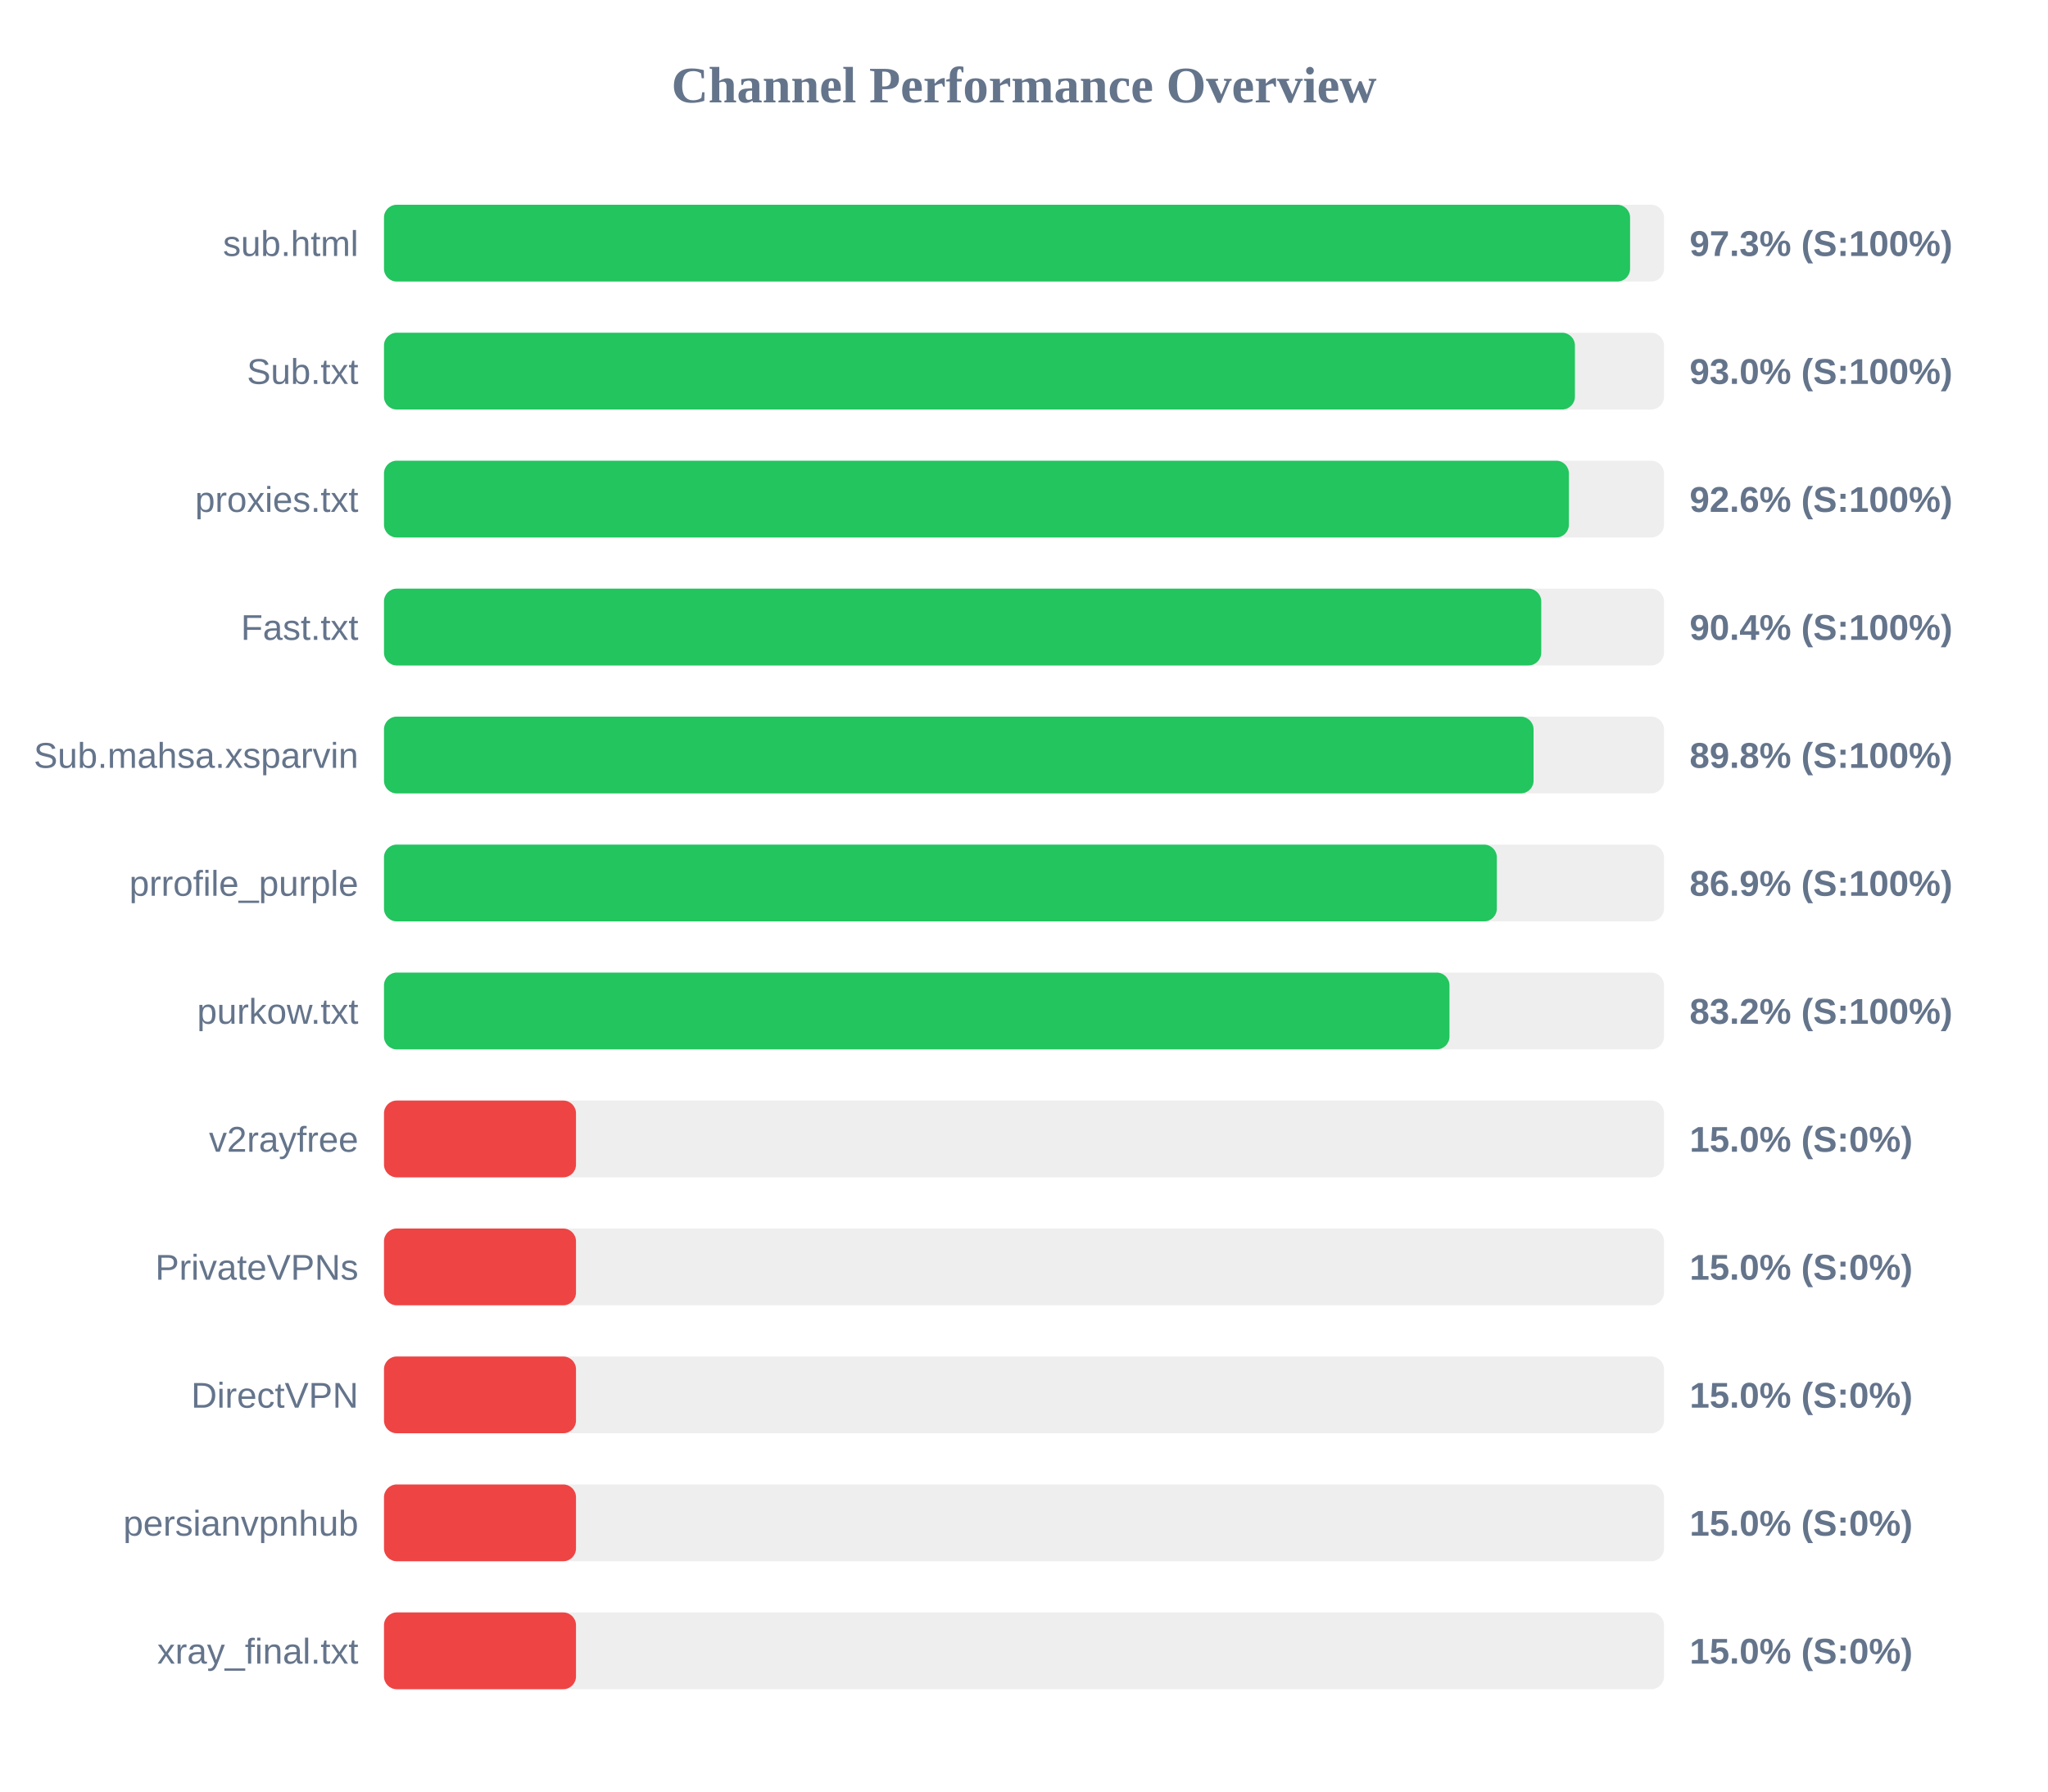
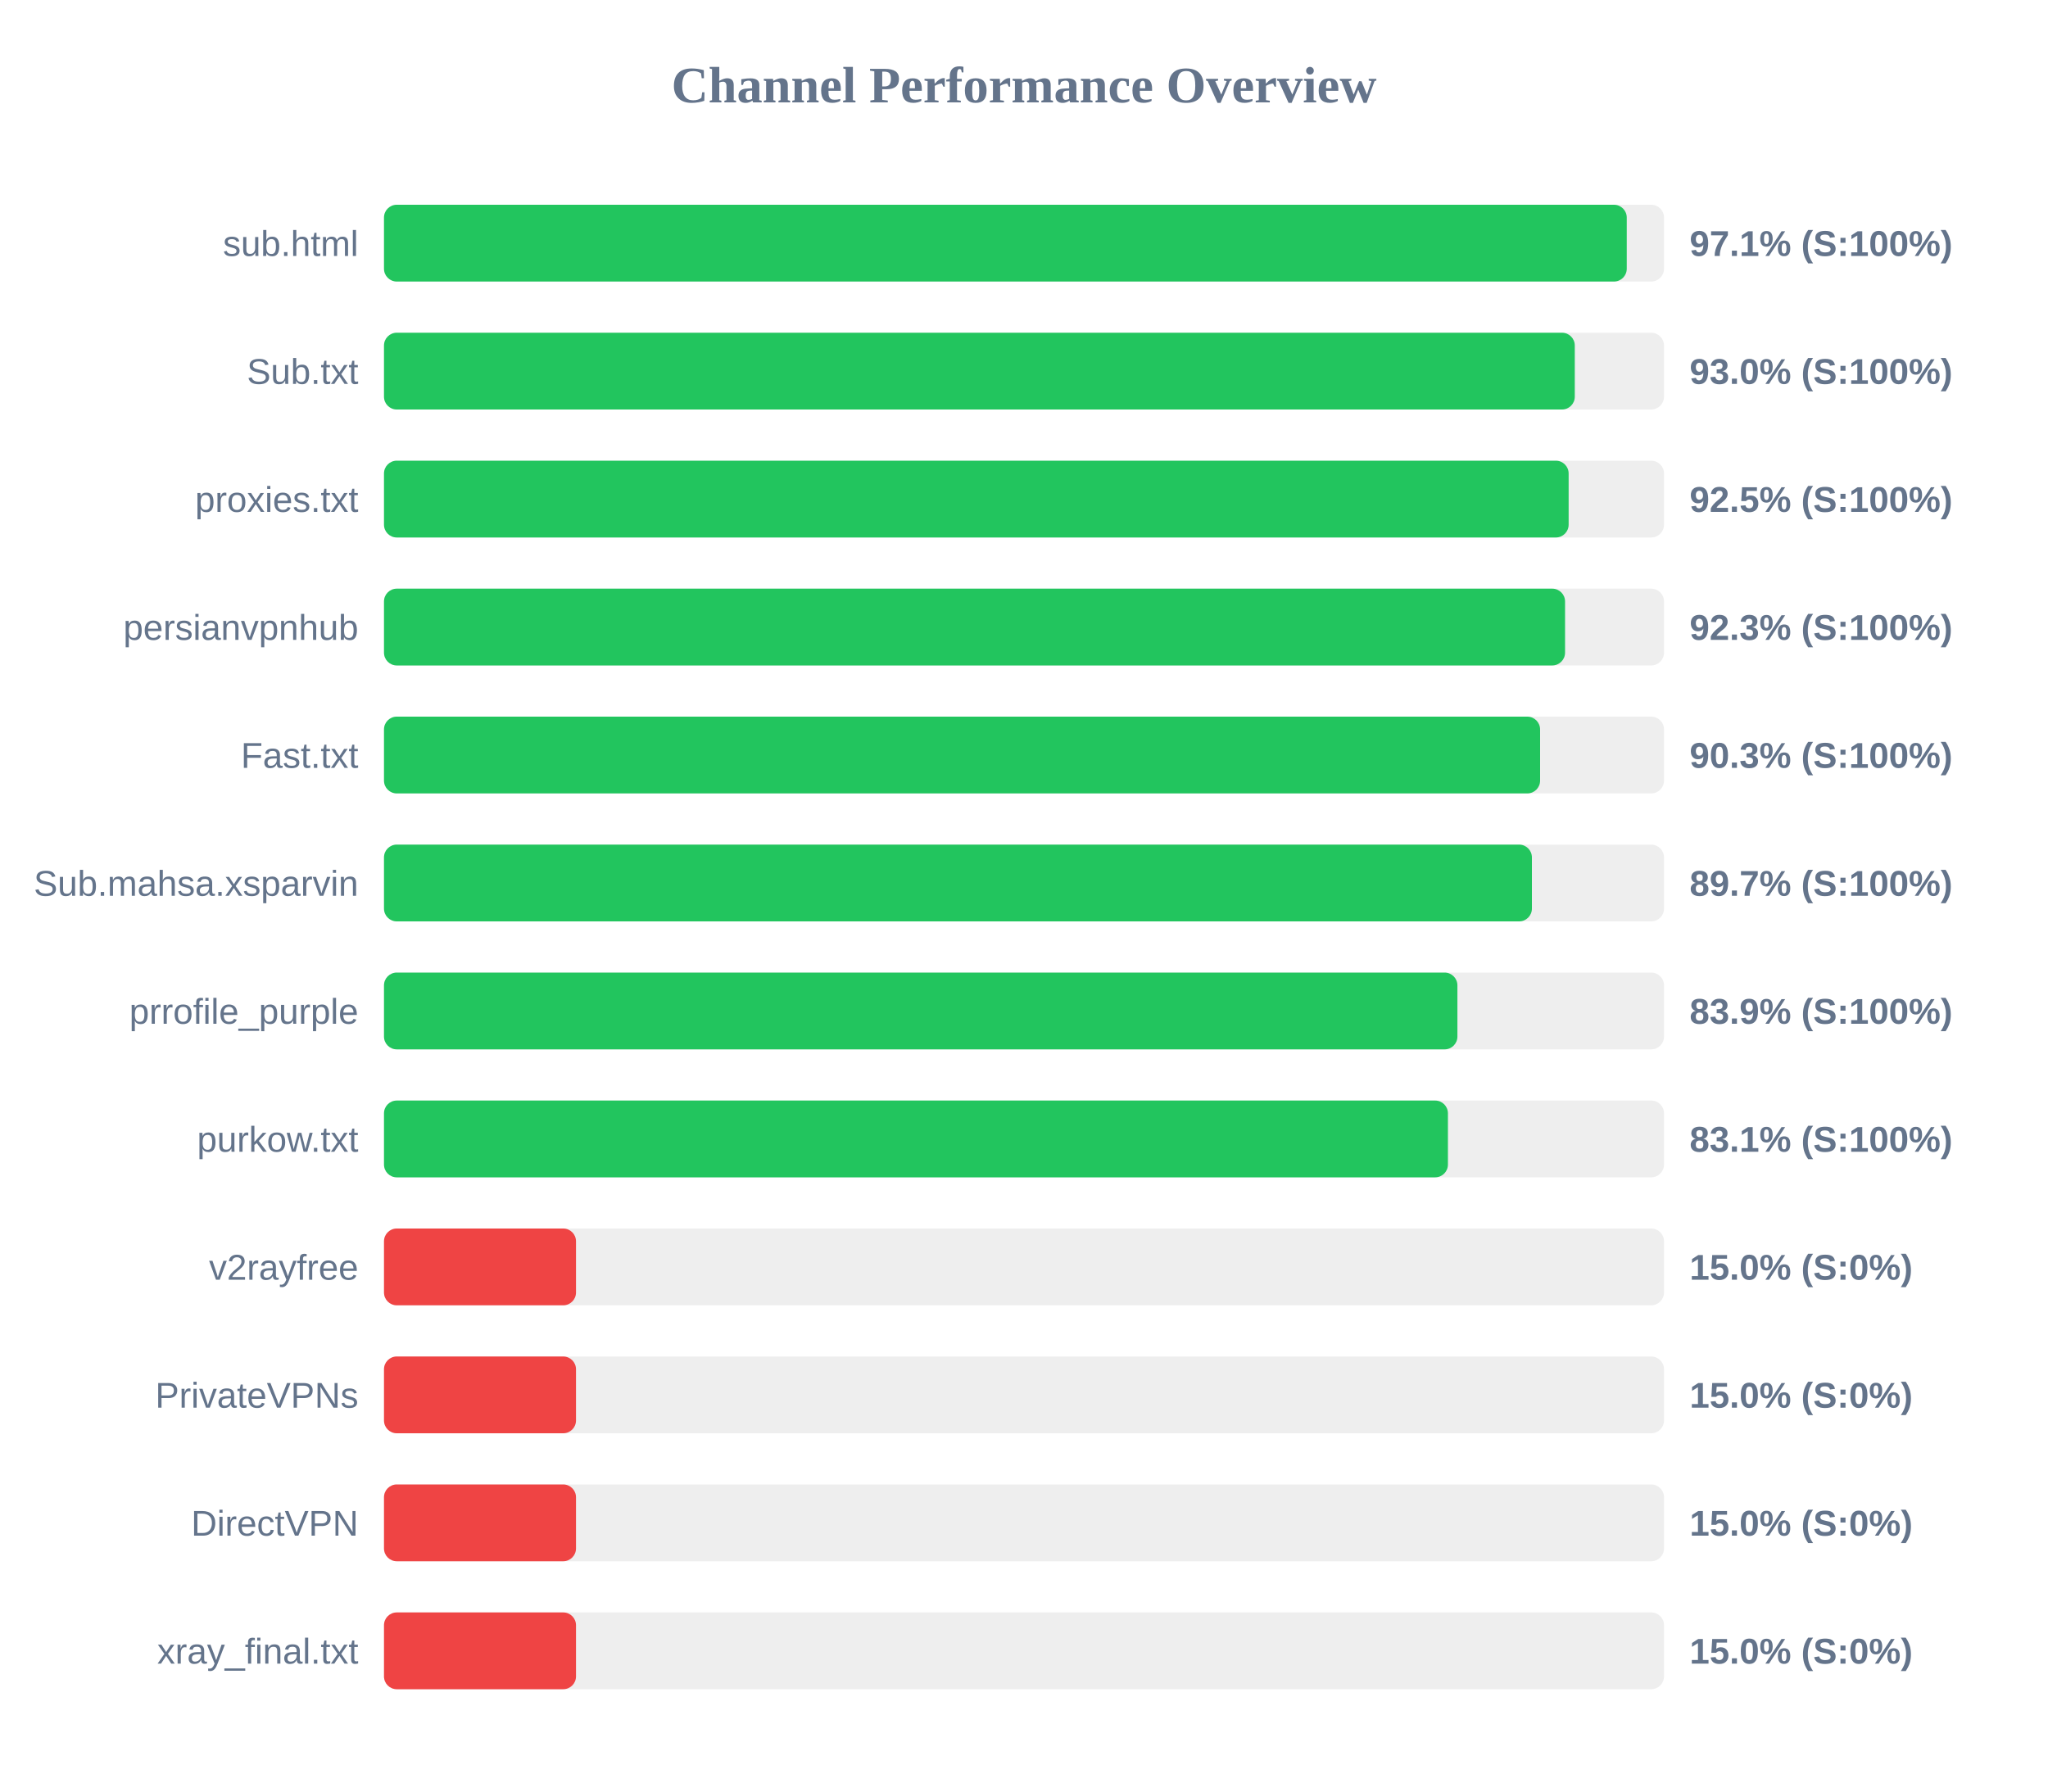
<svg xmlns="http://www.w3.org/2000/svg" width="800" height="700" version="1.1">
  <style>
        .row { font: 14px Arial; fill: #64748b; }
        .score { font: bold 14px Arial; fill: #64748b; }
    </style>
  <text x="400" y="40" text-anchor="middle" font-size="20px" font-weight="bold" fill="#64748b">Channel Performance Overview</text>
  <rect x="150" y="80" width="500" height="30" fill="#eee" rx="5" />
-   <rect x="150" y="80" width="486.75" height="30" fill="#22c55e" rx="5" />
+   <rect x="150" y="80" width="485.45" height="30" fill="#22c55e" rx="5" />
  <text x="140" y="100" text-anchor="end" class="row">sub.html</text>
-   <text x="660" y="100" text-anchor="start" class="score">97.3% (S:100%)</text>
+   <text x="660" y="100" text-anchor="start" class="score">97.1% (S:100%)</text>
  <rect x="150" y="130" width="500" height="30" fill="#eee" rx="5" />
-   <rect x="150" y="130" width="465.2" height="30" fill="#22c55e" rx="5" />
+   <rect x="150" y="130" width="465.15" height="30" fill="#22c55e" rx="5" />
  <text x="140" y="150" text-anchor="end" class="row">Sub.txt</text>
  <text x="660" y="150" text-anchor="start" class="score">93.0% (S:100%)</text>
  <rect x="150" y="180" width="500" height="30" fill="#eee" rx="5" />
-   <rect x="150" y="180" width="462.85" height="30" fill="#22c55e" rx="5" />
+   <rect x="150" y="180" width="462.75" height="30" fill="#22c55e" rx="5" />
  <text x="140" y="200" text-anchor="end" class="row">proxies.txt</text>
-   <text x="660" y="200" text-anchor="start" class="score">92.6% (S:100%)</text>
+   <text x="660" y="200" text-anchor="start" class="score">92.5% (S:100%)</text>
  <rect x="150" y="230" width="500" height="30" fill="#eee" rx="5" />
-   <rect x="150" y="230" width="452.05" height="30" fill="#22c55e" rx="5" />
-   <text x="140" y="250" text-anchor="end" class="row">Fast.txt</text>
-   <text x="660" y="250" text-anchor="start" class="score">90.4% (S:100%)</text>
+   <rect x="150" y="230" width="461.35" height="30" fill="#22c55e" rx="5" />
+   <text x="140" y="250" text-anchor="end" class="row">persianvpnhub</text>
+   <text x="660" y="250" text-anchor="start" class="score">92.3% (S:100%)</text>
  <rect x="150" y="280" width="500" height="30" fill="#eee" rx="5" />
-   <rect x="150" y="280" width="449.05" height="30" fill="#22c55e" rx="5" />
-   <text x="140" y="300" text-anchor="end" class="row">Sub.mahsa.xsparvin</text>
-   <text x="660" y="300" text-anchor="start" class="score">89.8% (S:100%)</text>
+   <rect x="150" y="280" width="451.6" height="30" fill="#22c55e" rx="5" />
+   <text x="140" y="300" text-anchor="end" class="row">Fast.txt</text>
+   <text x="660" y="300" text-anchor="start" class="score">90.3% (S:100%)</text>
  <rect x="150" y="330" width="500" height="30" fill="#eee" rx="5" />
-   <rect x="150" y="330" width="434.7" height="30" fill="#22c55e" rx="5" />
-   <text x="140" y="350" text-anchor="end" class="row">prrofile_purple</text>
-   <text x="660" y="350" text-anchor="start" class="score">86.9% (S:100%)</text>
+   <rect x="150" y="330" width="448.4" height="30" fill="#22c55e" rx="5" />
+   <text x="140" y="350" text-anchor="end" class="row">Sub.mahsa.xsparvin</text>
+   <text x="660" y="350" text-anchor="start" class="score">89.7% (S:100%)</text>
  <rect x="150" y="380" width="500" height="30" fill="#eee" rx="5" />
-   <rect x="150" y="380" width="416.2" height="30" fill="#22c55e" rx="5" />
-   <text x="140" y="400" text-anchor="end" class="row">purkow.txt</text>
-   <text x="660" y="400" text-anchor="start" class="score">83.2% (S:100%)</text>
+   <rect x="150" y="380" width="419.3" height="30" fill="#22c55e" rx="5" />
+   <text x="140" y="400" text-anchor="end" class="row">prrofile_purple</text>
+   <text x="660" y="400" text-anchor="start" class="score">83.9% (S:100%)</text>
  <rect x="150" y="430" width="500" height="30" fill="#eee" rx="5" />
-   <rect x="150" y="430" width="75.0" height="30" fill="#ef4444" rx="5" />
-   <text x="140" y="450" text-anchor="end" class="row">v2rayfree</text>
-   <text x="660" y="450" text-anchor="start" class="score">15.0% (S:0%)</text>
+   <rect x="150" y="430" width="415.6" height="30" fill="#22c55e" rx="5" />
+   <text x="140" y="450" text-anchor="end" class="row">purkow.txt</text>
+   <text x="660" y="450" text-anchor="start" class="score">83.1% (S:100%)</text>
  <rect x="150" y="480" width="500" height="30" fill="#eee" rx="5" />
  <rect x="150" y="480" width="75.0" height="30" fill="#ef4444" rx="5" />
-   <text x="140" y="500" text-anchor="end" class="row">PrivateVPNs</text>
+   <text x="140" y="500" text-anchor="end" class="row">v2rayfree</text>
  <text x="660" y="500" text-anchor="start" class="score">15.0% (S:0%)</text>
  <rect x="150" y="530" width="500" height="30" fill="#eee" rx="5" />
  <rect x="150" y="530" width="75.0" height="30" fill="#ef4444" rx="5" />
-   <text x="140" y="550" text-anchor="end" class="row">DirectVPN</text>
+   <text x="140" y="550" text-anchor="end" class="row">PrivateVPNs</text>
  <text x="660" y="550" text-anchor="start" class="score">15.0% (S:0%)</text>
  <rect x="150" y="580" width="500" height="30" fill="#eee" rx="5" />
  <rect x="150" y="580" width="75.0" height="30" fill="#ef4444" rx="5" />
-   <text x="140" y="600" text-anchor="end" class="row">persianvpnhub</text>
+   <text x="140" y="600" text-anchor="end" class="row">DirectVPN</text>
  <text x="660" y="600" text-anchor="start" class="score">15.0% (S:0%)</text>
  <rect x="150" y="630" width="500" height="30" fill="#eee" rx="5" />
  <rect x="150" y="630" width="75.0" height="30" fill="#ef4444" rx="5" />
  <text x="140" y="650" text-anchor="end" class="row">xray_final.txt</text>
  <text x="660" y="650" text-anchor="start" class="score">15.0% (S:0%)</text>
</svg>
